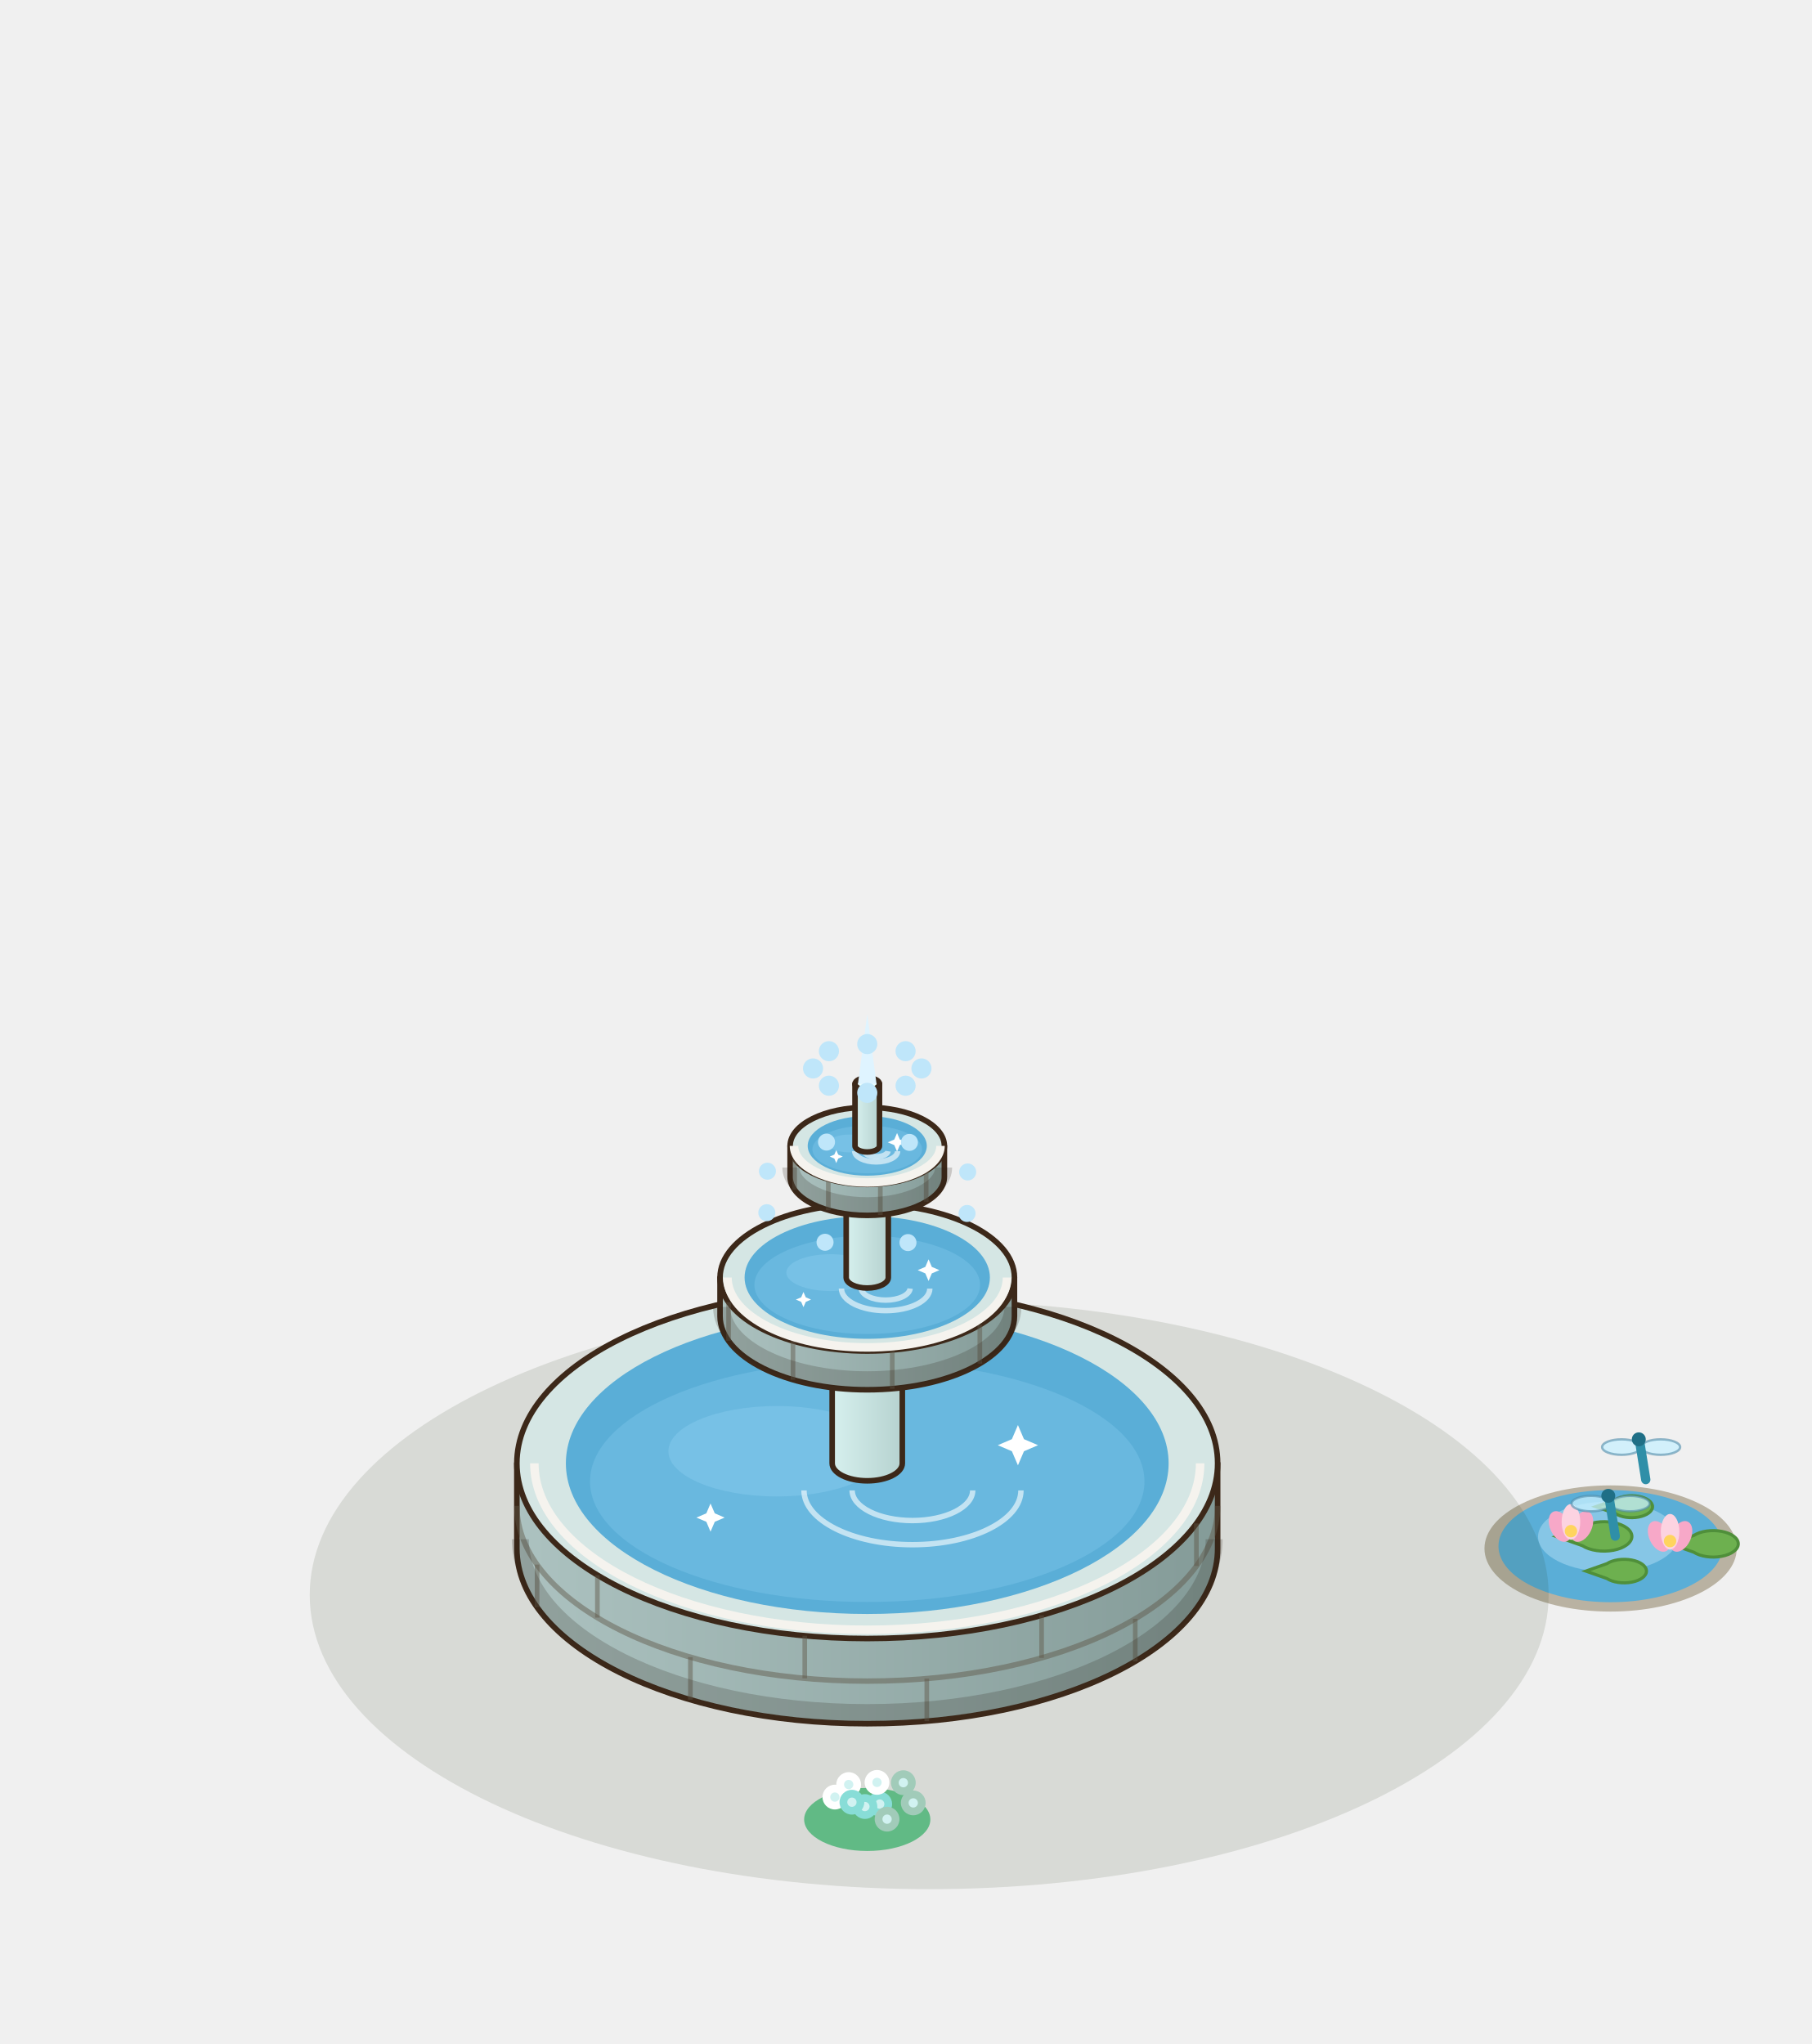
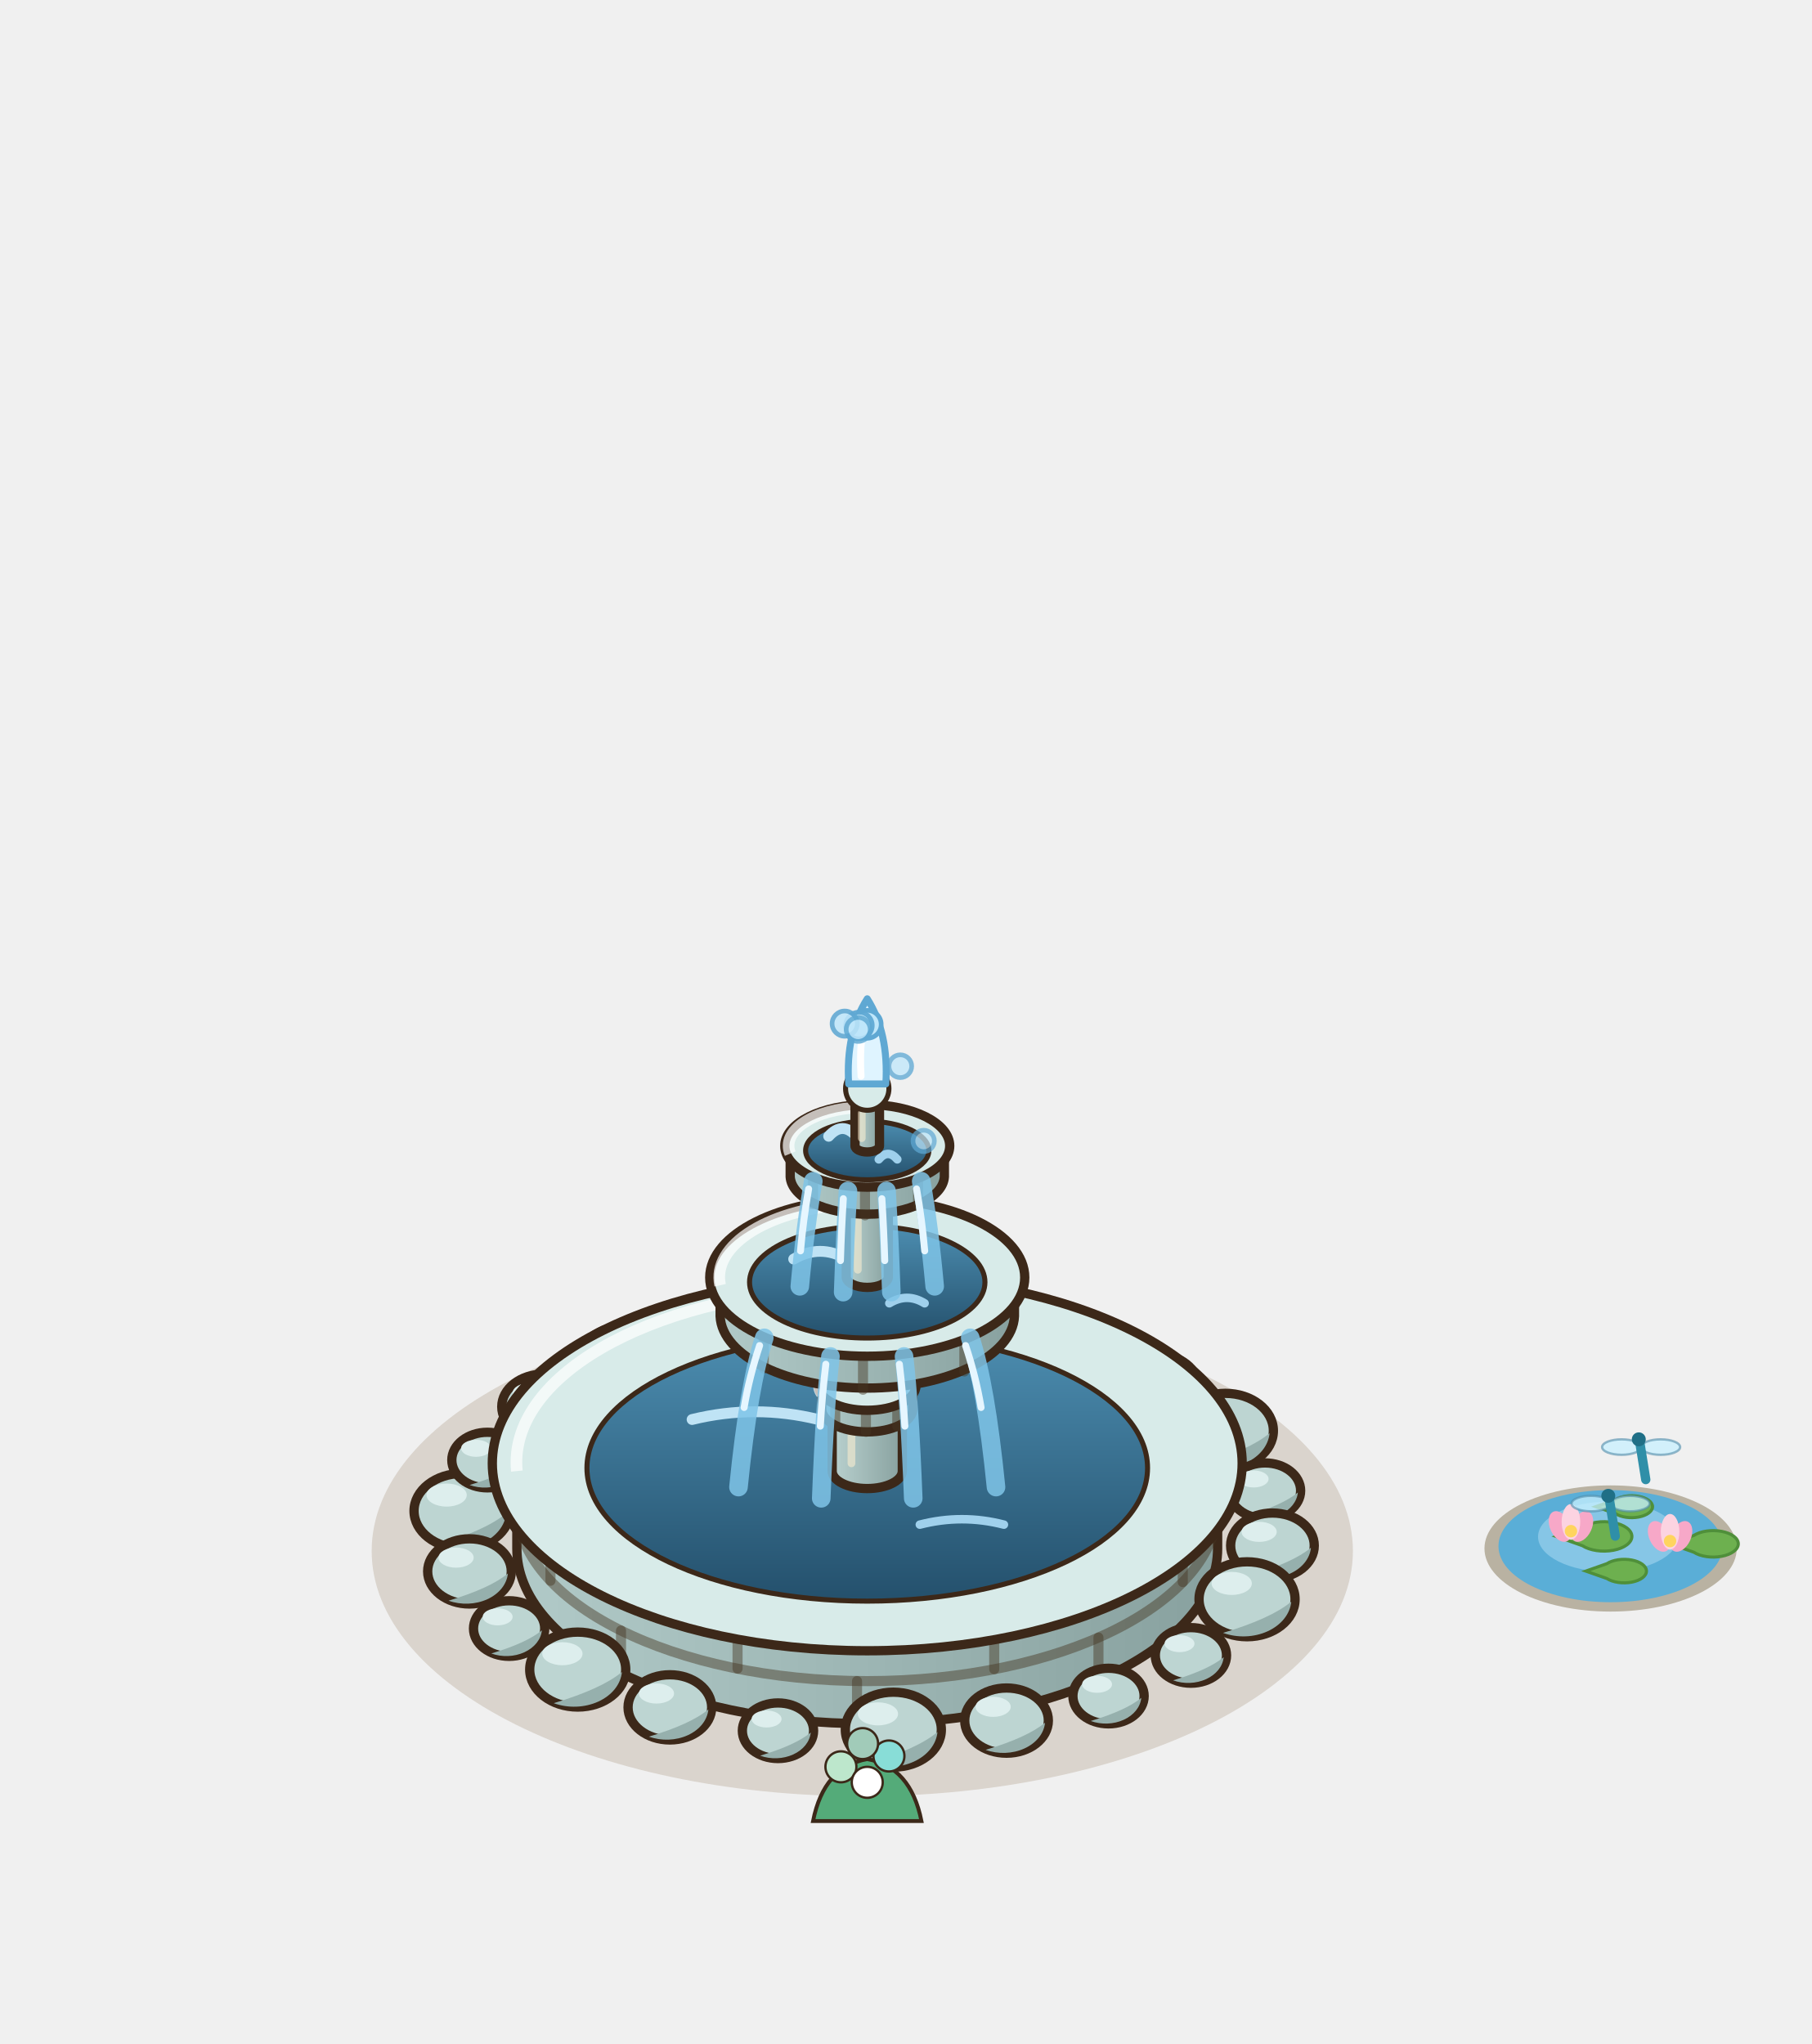
<svg xmlns="http://www.w3.org/2000/svg" width="292.5" height="330" viewBox="-140 -250 292.5 330">
  <g transform="scale(1.25)">
    <g transform="translate(0 0)">
      <ellipse cx="96" cy="0" rx="16.29" ry="8.15" fill="#B9B2A2" />
      <ellipse cx="96" cy="-0.3" rx="14.48" ry="7.24" fill="#5AAED7" />
      <ellipse cx="95.68" cy="-1.52" rx="9.05" ry="4.53" fill="#86C6E6" />
      <path d="M88.96,-1.56 L92.36,-2.76 A3.6,1.9 0 1 1 92.36,-0.36 Z" fill="#6DB04F" stroke="#4F8F3A" stroke-width="0.4" />
      <path d="M103.68,-0.6 L106.74,-1.68 A3.24,1.71 0 1 1 106.74,0.48 Z" fill="#6DB04F" stroke="#4F8F3A" stroke-width="0.4" />
      <path d="M92.8,2.92 L95.52,1.96 A2.88,1.52 0 1 1 95.52,3.88 Z" fill="#6DB04F" stroke="#4F8F3A" stroke-width="0.4" />
      <path d="M94.08,-5.4 L96.63,-6.3 A2.7,1.42 0 1 1 96.63,-4.5 Z" fill="#6DB04F" stroke="#4F8F3A" stroke-width="0.4" />
      <ellipse cx="89.48" cy="-2.84" rx="1.3" ry="2.1" fill="#F7A8C8" transform="rotate(-25 89.48 -2.84)" />
      <ellipse cx="92.28" cy="-2.84" rx="1.3" ry="2.1" fill="#F7A8C8" transform="rotate(25 92.28 -2.84)" />
      <ellipse cx="90.88" cy="-3.44" rx="1.2" ry="2.3" fill="#FCD3E1" />
      <circle cx="90.88" cy="-2.24" r="0.8" fill="#FFD45E" />
      <ellipse cx="102.28" cy="-1.56" rx="1.3" ry="2.1" fill="#F7A8C8" transform="rotate(-25 102.28 -1.56)" />
      <ellipse cx="105.08" cy="-1.56" rx="1.3" ry="2.1" fill="#F7A8C8" transform="rotate(25 105.08 -1.56)" />
      <ellipse cx="103.68" cy="-2.16" rx="1.2" ry="2.3" fill="#FCD3E1" />
      <circle cx="103.68" cy="-0.96" r="0.8" fill="#FFD45E" />
    </g>
-     <ellipse cx="8" cy="6" rx="80" ry="38" fill="rgba(40,55,20,.12)" />
-     <ellipse cx="-1.6" cy="-36.2" rx="9.05" ry="4.53" fill="#61BA85" />
-     <circle cx="0.19" cy="-38.1" r="1.6" fill="#BDE7CC" />
-     <circle cx="0.19" cy="-38.1" r="0.6" fill="#D1F2F1" />
-     <circle cx="-6.24" cy="-39.1" r="1.6" fill="#88DDD7" />
-     <circle cx="-6.24" cy="-39.1" r="0.6" fill="#D1F2F1" />
-     <circle cx="3.58" cy="-41.17" r="1.6" fill="#FFFFFF" />
-     <circle cx="3.58" cy="-41.17" r="0.6" fill="#D1F2F1" />
-     <circle cx="-1.93" cy="-37.74" r="1.6" fill="#75C3A4" />
-     <circle cx="-1.93" cy="-37.74" r="0.6" fill="#D1F2F1" />
-     <circle cx="-4.26" cy="-40.9" r="1.6" fill="#BDE7CC" />
-     <circle cx="-4.26" cy="-40.9" r="0.6" fill="#D1F2F1" />
-     <circle cx="5" cy="-38.27" r="1.6" fill="#88DDD7" />
-     <circle cx="5" cy="-38.27" r="0.6" fill="#D1F2F1" />
-     <circle cx="-3.8" cy="-38.37" r="1.6" fill="#FFFFFF" />
-     <circle cx="-3.8" cy="-38.37" r="0.6" fill="#D1F2F1" />
-     <circle cx="-0.2" cy="-41.21" r="1.6" fill="#75C3A4" />
-     <circle cx="-0.2" cy="-41.21" r="0.6" fill="#D1F2F1" />
-     <circle cx="1.25" cy="-35.94" r="1.6" fill="#BDE7CC" />
-     <circle cx="1.25" cy="-35.94" r="0.6" fill="#D1F2F1" />
-     <ellipse cx="0" cy="35" rx="8.15" ry="4.07" fill="#61BA85" />
-     <circle cx="1.61" cy="33.01" r="1.6" fill="#88DDD7" />
-     <circle cx="1.61" cy="33.01" r="0.6" fill="#D1F2F1" />
-     <circle cx="-4.18" cy="32.11" r="1.6" fill="#FFFFFF" />
-     <circle cx="-4.18" cy="32.11" r="0.6" fill="#D1F2F1" />
-     <circle cx="4.66" cy="30.25" r="1.6" fill="#A1CBB9" />
-     <circle cx="4.66" cy="30.25" r="0.6" fill="#D1F2F1" />
-     <circle cx="-0.3" cy="33.33" r="1.6" fill="#88DDD7" />
-     <circle cx="-0.3" cy="33.33" r="0.6" fill="#D1F2F1" />
-     <circle cx="-2.4" cy="30.49" r="1.6" fill="#FFFFFF" />
-     <circle cx="-2.4" cy="30.49" r="0.6" fill="#D1F2F1" />
-     <circle cx="5.94" cy="32.86" r="1.6" fill="#A1CBB9" />
-     <circle cx="5.94" cy="32.86" r="0.6" fill="#D1F2F1" />
-     <circle cx="-1.98" cy="32.77" r="1.6" fill="#88DDD7" />
-     <circle cx="-1.98" cy="32.77" r="0.6" fill="#D1F2F1" />
-     <circle cx="1.26" cy="30.21" r="1.6" fill="#FFFFFF" />
-     <circle cx="1.26" cy="30.21" r="0.6" fill="#D1F2F1" />
-     <circle cx="2.56" cy="34.96" r="1.6" fill="#A1CBB9" />
-     <circle cx="2.56" cy="34.96" r="0.6" fill="#D1F2F1" />
-     <defs>
-       <linearGradient id="bs-100" x1="0" x2="1">
-         <stop offset="0" stop-color="#ACC2C0" />
-         <stop offset="1" stop-color="#849B98" />
-       </linearGradient>
-     </defs>
-     <path d="M-45.25,-11 L-45.25,0 A45.25,22.63 0 0 0 45.25,0 L45.25,-11 Z" fill="url(#bs-100)" stroke="#3C2819" stroke-width="0.72" stroke-linejoin="round" />
-     <ellipse cx="0" cy="-11" rx="45.25" ry="22.63" fill="#D5E6E4" stroke="#3C2819" stroke-width="0.72" stroke-linejoin="round" />
-     <line x1="34.61" y1="14.58" x2="34.61" y2="9.08" stroke="rgba(95,85,70,.45)" stroke-width="0.6" />
-     <line x1="7.69" y1="22.3" x2="7.69" y2="16.8" stroke="rgba(95,85,70,.45)" stroke-width="0.6" />
-     <line x1="-22.84" y1="19.53" x2="-22.84" y2="14.03" stroke="rgba(95,85,70,.45)" stroke-width="0.6" />
-     <line x1="-42.64" y1="7.58" x2="-42.64" y2="2.08" stroke="rgba(95,85,70,.45)" stroke-width="0.6" />
-     <path d="M-45.25,-5.5 A45.25,22.63 0 0 0 45.25,-5.5" fill="none" stroke="rgba(95,85,70,.45)" stroke-width="0.7" />
-     <line x1="42.51" y1="2.26" x2="42.51" y2="-3.24" stroke="rgba(95,85,70,.45)" stroke-width="0.6" />
-     <line x1="22.52" y1="14.13" x2="22.52" y2="8.63" stroke="rgba(95,85,70,.45)" stroke-width="0.6" />
-     <line x1="-8.07" y1="16.77" x2="-8.07" y2="11.27" stroke="rgba(95,85,70,.45)" stroke-width="0.6" />
-     <line x1="-34.85" y1="8.93" x2="-34.85" y2="3.43" stroke="rgba(95,85,70,.45)" stroke-width="0.6" />
-     <path d="M-44.8,-1.2 A44.8,22.4 0 0 0 44.8,-1.2" fill="none" stroke="rgba(40,30,20,.2)" stroke-width="2.2" />
-     <path d="M-42.99,-11 A42.99,21.5 0 0 0 42.99,-11" fill="none" stroke="#F5F3EE" stroke-width="1.1" />
-     <ellipse cx="0" cy="-11" rx="38.92" ry="19.46" fill="#5AAED7" />
-     <ellipse cx="0" cy="-8.66" rx="35.8" ry="15.57" fill="#69B8DF" />
-     <ellipse cx="-11.67" cy="-12.56" rx="14.01" ry="5.84" fill="#7CC4E8" opacity=".75" />
-     <path d="M-8.17,-7.5 A14.01,7.01 0 0 0 19.85,-7.5" fill="none" stroke="#FFFFFF" stroke-width="0.7" opacity=".6" />
-     <path d="M-1.95,-7.5 A7.78,3.89 0 0 0 13.62,-7.5" fill="none" stroke="#FFFFFF" stroke-width="0.7" opacity=".6" />
-     <path d="M19.46,-15.94 L20.24,-14.12 L22.06,-13.34 L20.24,-12.56 L19.46,-10.74 L18.68,-12.56 L16.86,-13.34 L18.68,-14.12 Z" fill="#FFFFFF" />
-     <path d="M-20.24,-5.81 L-19.69,-4.54 L-18.42,-3.99 L-19.69,-3.45 L-20.24,-2.17 L-20.78,-3.45 L-22.06,-3.99 L-20.78,-4.54 Z" fill="#FFFFFF" />
-     <defs>
-       <linearGradient id="bb-col" x1="0" x2="1">
-         <stop offset="0" stop-color="#D6F0EE" />
-         <stop offset="1" stop-color="#B6D2CF" />
-       </linearGradient>
-     </defs>
-     <path d="M-4.53,-34 L-4.53,-11 A4.53,2.26 0 0 0 4.53,-11 L4.53,-34 Z" fill="url(#bb-col)" stroke="#3C2819" stroke-width="0.72" stroke-linejoin="round" />
-     <ellipse cx="0" cy="-34" rx="4.53" ry="2.26" fill="#EBFEFC" stroke="#3C2819" stroke-width="0.72" stroke-linejoin="round" />
-     <defs>
-       <linearGradient id="bb-v1" x1="0" x2="1">
-         <stop offset="0" stop-color="#ACC2C0" />
-         <stop offset="1" stop-color="#849B98" />
-       </linearGradient>
-     </defs>
-     <path d="M-19.01,-35 L-19.01,-30 A19.01,9.5 0 0 0 19.01,-30 L19.01,-35 Z" fill="url(#bb-v1)" stroke="#3C2819" stroke-width="0.72" stroke-linejoin="round" />
-     <ellipse cx="0" cy="-35" rx="19.01" ry="9.5" fill="#D5E6E4" stroke="#3C2819" stroke-width="0.72" stroke-linejoin="round" />
-     <line x1="14.54" y1="-23.88" x2="14.54" y2="-28.88" stroke="rgba(95,85,70,.45)" stroke-width="0.6" />
-     <line x1="3.23" y1="-20.63" x2="3.23" y2="-25.63" stroke="rgba(95,85,70,.45)" stroke-width="0.6" />
-     <line x1="-9.59" y1="-21.8" x2="-9.59" y2="-26.8" stroke="rgba(95,85,70,.45)" stroke-width="0.6" />
-     <line x1="-17.91" y1="-26.82" x2="-17.91" y2="-31.82" stroke="rgba(95,85,70,.45)" stroke-width="0.6" />
-     <path d="M-18.81,-31.2 A18.81,9.41 0 0 0 18.81,-31.2" fill="none" stroke="rgba(40,30,20,.2)" stroke-width="2.2" />
-     <path d="M-18.05,-35 A18.05,9.03 0 0 0 18.05,-35" fill="none" stroke="#F5F3EE" stroke-width="1.1" />
-     <ellipse cx="0" cy="-35" rx="15.84" ry="7.92" fill="#5AAED7" />
-     <ellipse cx="0" cy="-34.05" rx="14.57" ry="6.34" fill="#69B8DF" />
-     <ellipse cx="-4.75" cy="-35.63" rx="5.7" ry="2.38" fill="#7CC4E8" opacity=".75" />
-     <path d="M-3.33,-33.57 A5.7,2.85 0 0 0 8.08,-33.57" fill="none" stroke="#FFFFFF" stroke-width="0.7" opacity=".6" />
-     <path d="M-0.79,-33.57 A3.17,1.58 0 0 0 5.54,-33.57" fill="none" stroke="#FFFFFF" stroke-width="0.7" opacity=".6" />
-     <path d="M7.92,-37.35 L8.34,-36.37 L9.32,-35.95 L8.34,-35.53 L7.92,-34.55 L7.5,-35.53 L6.52,-35.95 L7.5,-36.37 Z" fill="#FFFFFF" />
-     <path d="M-8.24,-33.13 L-7.94,-32.44 L-7.26,-32.15 L-7.94,-31.85 L-8.24,-31.17 L-8.53,-31.85 L-9.22,-32.15 L-8.53,-32.44 Z" fill="#FFFFFF" />
-     <defs>
-       <linearGradient id="bb-col2" x1="0" x2="1">
-         <stop offset="0" stop-color="#D6F0EE" />
-         <stop offset="1" stop-color="#B6D2CF" />
-       </linearGradient>
-     </defs>
-     <path d="M-2.72,-50 L-2.72,-35 A2.72,1.36 0 0 0 2.72,-35 L2.72,-50 Z" fill="url(#bb-col2)" stroke="#3C2819" stroke-width="0.72" stroke-linejoin="round" />
-     <ellipse cx="0" cy="-50" rx="2.72" ry="1.36" fill="#EBFEFC" stroke="#3C2819" stroke-width="0.72" stroke-linejoin="round" />
-     <defs>
-       <linearGradient id="bb-v2" x1="0" x2="1">
-         <stop offset="0" stop-color="#ACC2C0" />
-         <stop offset="1" stop-color="#849B98" />
-       </linearGradient>
-     </defs>
-     <path d="M-9.96,-52 L-9.96,-48 A9.96,4.98 0 0 0 9.96,-48 L9.96,-52 Z" fill="url(#bb-v2)" stroke="#3C2819" stroke-width="0.72" stroke-linejoin="round" />
-     <ellipse cx="0" cy="-52" rx="9.96" ry="4.98" fill="#D5E6E4" stroke="#3C2819" stroke-width="0.72" stroke-linejoin="round" />
-     <line x1="7.61" y1="-44.79" x2="7.61" y2="-48.79" stroke="rgba(95,85,70,.45)" stroke-width="0.6" />
-     <line x1="1.69" y1="-43.09" x2="1.69" y2="-47.09" stroke="rgba(95,85,70,.45)" stroke-width="0.6" />
-     <line x1="-5.03" y1="-43.7" x2="-5.03" y2="-47.7" stroke="rgba(95,85,70,.45)" stroke-width="0.6" />
-     <line x1="-9.38" y1="-46.33" x2="-9.38" y2="-50.33" stroke="rgba(95,85,70,.45)" stroke-width="0.6" />
-     <path d="M-9.86,-49.2 A9.86,4.93 0 0 0 9.86,-49.2" fill="none" stroke="rgba(40,30,20,.2)" stroke-width="2.2" />
-     <path d="M-9.46,-52 A9.46,4.73 0 0 0 9.46,-52" fill="none" stroke="#F5F3EE" stroke-width="1.1" />
-     <ellipse cx="0" cy="-52" rx="7.69" ry="3.85" fill="#5AAED7" />
-     <ellipse cx="0" cy="-51.54" rx="7.08" ry="3.08" fill="#69B8DF" />
-     <ellipse cx="-2.31" cy="-52.31" rx="2.77" ry="1.15" fill="#7CC4E8" opacity=".75" />
-     <path d="M-1.62,-51.31 A2.77,1.38 0 0 0 3.92,-51.31" fill="none" stroke="#FFFFFF" stroke-width="0.7" opacity=".6" />
-     <path d="M-0.38,-51.31 A1.54,0.77 0 0 0 2.69,-51.31" fill="none" stroke="#FFFFFF" stroke-width="0.7" opacity=".6" />
-     <path d="M3.85,-53.66 L4.21,-52.82 L5.05,-52.46 L4.21,-52.1 L3.85,-51.26 L3.49,-52.1 L2.65,-52.46 L3.49,-52.82 Z" fill="#FFFFFF" />
-     <path d="M-4,-51.46 L-3.75,-50.87 L-3.16,-50.62 L-3.75,-50.36 L-4,-49.78 L-4.25,-50.36 L-4.84,-50.62 L-4.25,-50.87 Z" fill="#FFFFFF" />
-     <defs>
-       <linearGradient id="bb-tip" x1="0" x2="1">
-         <stop offset="0" stop-color="#D6F0EE" />
-         <stop offset="1" stop-color="#B6D2CF" />
-       </linearGradient>
-     </defs>
-     <path d="M-1.58,-60 L-1.58,-52 A1.58,0.79 0 0 0 1.58,-52 L1.58,-60 Z" fill="url(#bb-tip)" stroke="#3C2819" stroke-width="0.72" stroke-linejoin="round" />
-     <ellipse cx="0" cy="-60" rx="1.58" ry="0.79" fill="#EBFEFC" stroke="#3C2819" stroke-width="0.72" stroke-linejoin="round" />
-     <path d="M-1.2,-60 L0,-69 L1.2,-60 Z" fill="#DFF4FF" />
-     <circle cx="7" cy="-62" r="1.3" fill="#BFE6FA" />
-     <circle cx="12.89" cy="-43.27" r="1.1" fill="#BFE6FA" />
-     <circle cx="4.95" cy="-59.77" r="1.3" fill="#BFE6FA" />
-     <circle cx="5.26" cy="-39.51" r="1.1" fill="#BFE6FA" />
-     <circle cx="0" cy="-58.85" r="1.3" fill="#BFE6FA" />
-     <circle cx="-5.45" cy="-39.55" r="1.1" fill="#BFE6FA" />
-     <circle cx="-4.95" cy="-59.77" r="1.3" fill="#BFE6FA" />
-     <circle cx="-12.97" cy="-43.37" r="1.1" fill="#BFE6FA" />
-     <circle cx="-7" cy="-62" r="1.3" fill="#BFE6FA" />
-     <circle cx="-12.89" cy="-48.73" r="1.1" fill="#BFE6FA" />
-     <circle cx="-4.95" cy="-64.23" r="1.3" fill="#BFE6FA" />
-     <circle cx="-5.26" cy="-52.49" r="1.1" fill="#BFE6FA" />
-     <circle cx="0" cy="-65.15" r="1.3" fill="#BFE6FA" />
-     <circle cx="5.45" cy="-52.45" r="1.1" fill="#BFE6FA" />
-     <circle cx="4.95" cy="-64.23" r="1.3" fill="#BFE6FA" />
-     <circle cx="12.97" cy="-48.63" r="1.1" fill="#BFE6FA" />
+     <ellipse cx="-0.64" cy="0.32" rx="63.36" ry="31.68" fill="rgba(120,85,45,.18)" />
+     <ellipse cx="-52.33" cy="-4.85" rx="6.2" ry="4.84" fill="#BDD5D2" stroke="#3C2819" stroke-width="1.2" />
+     <path d="M-46.63,-4.54 A6.2,4.84 0 0 1 -55.43,-0.51 Q-49.23,-2.37 -46.63,-4.54 Z" fill="#96B0AD" />
+     <ellipse cx="-54.32" cy="-6.9" rx="2.6" ry="1.49" fill="#DDEEED" />
+     <ellipse cx="-49.05" cy="-11.42" rx="4.6" ry="3.59" fill="#BDD5D2" stroke="#3C2819" stroke-width="1.2" />
+     <path d="M-44.82,-11.19 A4.6,3.59 0 0 1 -51.35,-8.2 Q-46.75,-9.58 -44.82,-11.19 Z" fill="#96B0AD" />
+     <ellipse cx="-50.52" cy="-12.94" rx="1.93" ry="1.1" fill="#DDEEED" />
+     <ellipse cx="-41.8" cy="-18.31" rx="5.4" ry="4.21" fill="#BDD5D2" stroke="#3C2819" stroke-width="1.2" />
+     <path d="M-36.83,-18.04 A5.4,4.21 0 0 1 -44.5,-14.53 Q-39.1,-16.15 -36.83,-18.04 Z" fill="#96B0AD" />
+     <ellipse cx="-43.53" cy="-20.09" rx="2.27" ry="1.3" fill="#DDEEED" />
+     <ellipse cx="-31.16" cy="-23.92" rx="6.2" ry="4.84" fill="#BDD5D2" stroke="#3C2819" stroke-width="1.2" />
+     <path d="M-25.45,-23.61 A6.2,4.84 0 0 1 -34.26,-19.58 Q-28.06,-21.44 -25.45,-23.61 Z" fill="#96B0AD" />
+     <ellipse cx="-33.14" cy="-25.96" rx="2.6" ry="1.49" fill="#DDEEED" />
+     <ellipse cx="-17.99" cy="-26.73" rx="4.6" ry="3.59" fill="#BDD5D2" stroke="#3C2819" stroke-width="1.2" />
+     <path d="M-13.76,-26.5 A4.6,3.59 0 0 1 -20.29,-23.51 Q-15.69,-24.89 -13.76,-26.5 Z" fill="#96B0AD" />
+     <ellipse cx="-19.46" cy="-28.25" rx="1.93" ry="1.1" fill="#DDEEED" />
+     <ellipse cx="-3.37" cy="-28.62" rx="5.4" ry="4.21" fill="#BDD5D2" stroke="#3C2819" stroke-width="1.2" />
+     <path d="M1.6,-28.35 A5.4,4.21 0 0 1 -6.07,-24.84 Q-0.67,-26.46 1.6,-28.35 Z" fill="#96B0AD" />
+     <ellipse cx="-5.1" cy="-30.41" rx="2.27" ry="1.3" fill="#DDEEED" />
+     <ellipse cx="11.53" cy="-28.4" rx="6.2" ry="4.84" fill="#BDD5D2" stroke="#3C2819" stroke-width="1.2" />
+     <path d="M17.23,-28.09 A6.2,4.84 0 0 1 8.43,-24.06 Q14.63,-25.92 17.23,-28.09 Z" fill="#96B0AD" />
+     <ellipse cx="9.54" cy="-30.44" rx="2.6" ry="1.49" fill="#DDEEED" />
+     <ellipse cx="25.49" cy="-25.02" rx="4.6" ry="3.59" fill="#BDD5D2" stroke="#3C2819" stroke-width="1.2" />
+     <path d="M29.72,-24.79 A4.6,3.59 0 0 1 23.19,-21.8 Q27.79,-23.18 29.72,-24.79 Z" fill="#96B0AD" />
+     <ellipse cx="24.02" cy="-26.53" rx="1.93" ry="1.1" fill="#DDEEED" />
+     <ellipse cx="37.39" cy="-20.86" rx="5.4" ry="4.21" fill="#BDD5D2" stroke="#3C2819" stroke-width="1.2" />
+     <path d="M42.35,-20.59 A5.4,4.21 0 0 1 34.69,-17.08 Q40.09,-18.7 42.35,-20.59 Z" fill="#96B0AD" />
+     <ellipse cx="35.66" cy="-22.64" rx="2.27" ry="1.3" fill="#DDEEED" />
+     <ellipse cx="46.25" cy="-15.2" rx="6.2" ry="4.84" fill="#BDD5D2" stroke="#3C2819" stroke-width="1.2" />
+     <path d="M51.96,-14.89 A6.2,4.84 0 0 1 43.15,-10.86 Q49.35,-12.72 51.96,-14.89 Z" fill="#96B0AD" />
+     <ellipse cx="44.27" cy="-17.25" rx="2.6" ry="1.49" fill="#DDEEED" />
+     <ellipse cx="51.37" cy="-7.46" rx="4.6" ry="3.59" fill="#BDD5D2" stroke="#3C2819" stroke-width="1.2" />
+     <path d="M55.61,-7.23 A4.6,3.59 0 0 1 49.07,-4.24 Q53.67,-5.62 55.61,-7.23 Z" fill="#96B0AD" />
+     <ellipse cx="49.9" cy="-8.98" rx="1.93" ry="1.1" fill="#DDEEED" />
+     <path d="M-8.6,-36 q1.4,-7 7,-8 q5.6,1 7,8 Z" fill="#54AB79" stroke="#3C2819" stroke-width="0.5" />
+     <circle cx="-5" cy="-43" r="2" fill="#BDE7CC" stroke="#3C2819" stroke-width="0.3" />
+     <circle cx="1.2" cy="-44.4" r="2" fill="#88DDD7" stroke="#3C2819" stroke-width="0.3" />
+     <circle cx="-1.6" cy="-41" r="2" fill="#FFFFFF" stroke="#3C2819" stroke-width="0.3" />
+     <circle cx="-2.2" cy="-46" r="2" fill="#A1CBB9" stroke="#3C2819" stroke-width="0.3" />
+     <defs>
+       <linearGradient id="bb4-bassin" x1="0" y1="0" x2="1" y2="0">
+         <stop offset="0" stop-color="#B1CAC8" />
+         <stop offset="1" stop-color="#88A19F" />
+       </linearGradient>
+     </defs>
+     <path d="M-45.25,-11 L-45.25,0 A45.25,22.63 0 0 0 45.25,0 L45.25,-11 Z" fill="url(#bb4-bassin)" stroke="#3C2819" stroke-width="1.2" stroke-linejoin="round" />
+     <path d="M-45.25,-5.5 A45.25,22.63 0 0 0 45.25,-5.5" fill="none" stroke="rgba(70,55,35,.45)" stroke-width="1.3" />
+     <line x1="29.86" y1="17" x2="29.86" y2="11.5" stroke="rgba(70,55,35,.45)" stroke-width="1.3" stroke-linecap="round" />
+     <line x1="-1.32" y1="22.62" x2="-1.32" y2="17.12" stroke="rgba(70,55,35,.45)" stroke-width="1.3" stroke-linecap="round" />
+     <line x1="-31.8" y1="16.1" x2="-31.8" y2="10.6" stroke="rgba(70,55,35,.45)" stroke-width="1.3" stroke-linecap="round" />
+     <line x1="40.75" y1="4.34" x2="40.75" y2="-1.16" stroke="rgba(70,55,35,.45)" stroke-width="1.3" stroke-linecap="round" />
+     <line x1="16.4" y1="15.59" x2="16.4" y2="10.09" stroke="rgba(70,55,35,.45)" stroke-width="1.3" stroke-linecap="round" />
+     <line x1="-16.75" y1="15.52" x2="-16.75" y2="10.02" stroke="rgba(70,55,35,.45)" stroke-width="1.3" stroke-linecap="round" />
+     <line x1="-40.91" y1="4.17" x2="-40.91" y2="-1.33" stroke="rgba(70,55,35,.45)" stroke-width="1.3" stroke-linecap="round" />
+     <ellipse cx="0" cy="-11" rx="48.42" ry="24.21" fill="#D8EBE9" stroke="#3C2819" stroke-width="1.2" stroke-linejoin="round" />
+     <defs>
+       <linearGradient id="bb4-bassin-e" x1="0" y1="0" x2="0" y2="1">
+         <stop offset="0" stop-color="#4C8DB0" />
+         <stop offset="1" stop-color="#24506C" />
+       </linearGradient>
+     </defs>
+     <ellipse cx="0" cy="-10.4" rx="36.2" ry="17.2" fill="url(#bb4-bassin-e)" stroke="#3C2819" stroke-width="0.65" />
+     <path d="M-22.62,-16.66 q8.15,-2 16.29,0" stroke="#BFE3F5" stroke-width="1.4" fill="none" stroke-linecap="round" />
+     <path d="M6.79,-3.08 q5.43,-1.4 10.86,0" stroke="#9FD0EC" stroke-width="1.1" fill="none" stroke-linecap="round" />
+     <path d="M-45.25,-10 A45.25,22.63 0 0 1 -4.53,-33.63" fill="none" stroke="rgba(255,255,255,.7)" stroke-width="1.5" />
+     <defs>
+       <linearGradient id="bb4-col" x1="0" y1="0" x2="1" y2="0">
+         <stop offset="0" stop-color="#B9D1CF" />
+         <stop offset="1" stop-color="#88A19F" />
+       </linearGradient>
+     </defs>
+     <path d="M-4.53,-31 L-4.53,-10 A4.53,2.26 0 0 0 4.53,-10 L4.53,-31 Z" fill="url(#bb4-col)" stroke="#3C2819" stroke-width="1.2" stroke-linejoin="round" />
+     <ellipse cx="0" cy="-31" rx="4.53" ry="2.26" fill="#D8EBE9" stroke="#3C2819" stroke-width="1.2" />
+     <line x1="-2.04" y1="-27.74" x2="-2.04" y2="-11" stroke="rgba(255,240,210,.55)" stroke-width="1" stroke-linecap="round" />
+     <defs>
+       <linearGradient id="bb4-bague" x1="0" y1="0" x2="1" y2="0">
+         <stop offset="0" stop-color="#B1CAC8" />
+         <stop offset="1" stop-color="#88A19F" />
+       </linearGradient>
+     </defs>
+     <path d="M-5.88,-21 L-5.88,-18 A5.88,2.94 0 0 0 5.88,-18 L5.88,-21 Z" fill="url(#bb4-bague)" stroke="#3C2819" stroke-width="1.2" stroke-linejoin="round" />
+     <line x1="3.88" y1="-15.79" x2="3.88" y2="-18.79" stroke="rgba(70,55,35,.45)" stroke-width="1.3" stroke-linecap="round" />
+     <line x1="-0.17" y1="-15.06" x2="-0.17" y2="-18.06" stroke="rgba(70,55,35,.45)" stroke-width="1.3" stroke-linecap="round" />
+     <line x1="-4.13" y1="-15.91" x2="-4.13" y2="-18.91" stroke="rgba(70,55,35,.45)" stroke-width="1.3" stroke-linecap="round" />
+     <ellipse cx="0" cy="-21" rx="6.29" ry="3.15" fill="#D8EBE9" stroke="#3C2819" stroke-width="1.2" stroke-linejoin="round" />
+     <path d="M-5.88,-20 A5.88,2.94 0 0 1 -0.59,-23.94" fill="none" stroke="rgba(255,255,255,.7)" stroke-width="1.5" />
+     <defs>
+       <linearGradient id="bb4-v1" x1="0" y1="0" x2="1" y2="0">
+         <stop offset="0" stop-color="#B1CAC8" />
+         <stop offset="1" stop-color="#88A19F" />
+       </linearGradient>
+     </defs>
+     <path d="M-19,-35 L-19,-30 A19.01,9.5 0 0 0 19.01,-30 L19.01,-35 Z" fill="url(#bb4-v1)" stroke="#3C2819" stroke-width="1.2" stroke-linejoin="round" />
+     <line x1="12.54" y1="-22.86" x2="12.54" y2="-27.86" stroke="rgba(70,55,35,.45)" stroke-width="1.3" stroke-linecap="round" />
+     <line x1="-0.55" y1="-20.5" x2="-0.55" y2="-25.5" stroke="rgba(70,55,35,.45)" stroke-width="1.3" stroke-linecap="round" />
+     <line x1="-13.36" y1="-23.24" x2="-13.36" y2="-28.24" stroke="rgba(70,55,35,.45)" stroke-width="1.3" stroke-linecap="round" />
+     <ellipse cx="0" cy="-35" rx="20.34" ry="10.17" fill="#D8EBE9" stroke="#3C2819" stroke-width="1.2" stroke-linejoin="round" />
+     <defs>
+       <linearGradient id="bb4-v1-e" x1="0" y1="0" x2="0" y2="1">
+         <stop offset="0" stop-color="#4C8DB0" />
+         <stop offset="1" stop-color="#24506C" />
+       </linearGradient>
+     </defs>
+     <ellipse cx="0" cy="-34.4" rx="15.2" ry="7.22" fill="url(#bb4-v1-e)" stroke="#3C2819" stroke-width="0.65" />
+     <path d="M-9.5,-37.38 q3.42,-2 6.84,0" stroke="#BFE3F5" stroke-width="1.4" fill="none" stroke-linecap="round" />
+     <path d="M2.85,-31.67 q2.28,-1.4 4.56,0" stroke="#9FD0EC" stroke-width="1.1" fill="none" stroke-linecap="round" />
+     <path d="M-19,-34 A19.01,9.5 0 0 1 -1.9,-44.5" fill="none" stroke="rgba(255,255,255,.7)" stroke-width="1.5" />
+     <path d="M-13.3,-27.21 q-2,6 -3.33,19.28" stroke="#7FC4E8" stroke-width="2.4" fill="none" stroke-linecap="round" opacity=".85" />
+     <path d="M-13.9,-26.21 q-1.33,4 -2,8" stroke="#E6F6FF" stroke-width="0.9" fill="none" stroke-linecap="round" />
+     <path d="M-4.75,-24.8 q-0.71,6 -1.19,18.32" stroke="#7FC4E8" stroke-width="2.4" fill="none" stroke-linecap="round" opacity=".85" />
+     <path d="M-5.35,-23.8 q-0.48,4 -0.71,8" stroke="#E6F6FF" stroke-width="0.9" fill="none" stroke-linecap="round" />
+     <path d="M4.75,-24.8 q0.71,6 1.19,18.32" stroke="#7FC4E8" stroke-width="2.4" fill="none" stroke-linecap="round" opacity=".85" />
+     <path d="M4.15,-23.8 q0.48,4 0.71,8" stroke="#E6F6FF" stroke-width="0.9" fill="none" stroke-linecap="round" />
+     <path d="M13.3,-27.21 q2,6 3.33,19.28" stroke="#7FC4E8" stroke-width="2.4" fill="none" stroke-linecap="round" opacity=".85" />
+     <path d="M12.7,-26.21 q1.33,4 2,8" stroke="#E6F6FF" stroke-width="0.9" fill="none" stroke-linecap="round" />
+     <defs>
+       <linearGradient id="bb4-col2" x1="0" y1="0" x2="1" y2="0">
+         <stop offset="0" stop-color="#B9D1CF" />
+         <stop offset="1" stop-color="#88A19F" />
+       </linearGradient>
+     </defs>
+     <path d="M-2.71,-49 L-2.71,-35 A2.72,1.36 0 0 0 2.72,-35 L2.72,-49 Z" fill="url(#bb4-col2)" stroke="#3C2819" stroke-width="1.2" stroke-linejoin="round" />
+     <ellipse cx="0" cy="-49" rx="2.72" ry="1.36" fill="#D8EBE9" stroke="#3C2819" stroke-width="1.2" />
+     <line x1="-1.22" y1="-46.64" x2="-1.22" y2="-36" stroke="rgba(255,240,210,.55)" stroke-width="1" stroke-linecap="round" />
+     <defs>
+       <linearGradient id="bb4-v2" x1="0" y1="0" x2="1" y2="0">
+         <stop offset="0" stop-color="#B1CAC8" />
+         <stop offset="1" stop-color="#88A19F" />
+       </linearGradient>
+     </defs>
+     <path d="M-9.95,-52 L-9.95,-48 A9.96,4.98 0 0 0 9.96,-48 L9.96,-52 Z" fill="url(#bb4-v2)" stroke="#3C2819" stroke-width="1.2" stroke-linejoin="round" />
+     <line x1="6.57" y1="-44.26" x2="6.57" y2="-48.26" stroke="rgba(70,55,35,.45)" stroke-width="1.3" stroke-linecap="round" />
+     <line x1="-0.29" y1="-43.02" x2="-0.29" y2="-47.02" stroke="rgba(70,55,35,.45)" stroke-width="1.3" stroke-linecap="round" />
+     <line x1="-7" y1="-44.46" x2="-7" y2="-48.46" stroke="rgba(70,55,35,.45)" stroke-width="1.3" stroke-linecap="round" />
+     <ellipse cx="0" cy="-52" rx="10.65" ry="5.33" fill="#D8EBE9" stroke="#3C2819" stroke-width="1.2" stroke-linejoin="round" />
+     <defs>
+       <linearGradient id="bb4-v2-e" x1="0" y1="0" x2="0" y2="1">
+         <stop offset="0" stop-color="#4C8DB0" />
+         <stop offset="1" stop-color="#24506C" />
+       </linearGradient>
+     </defs>
+     <ellipse cx="0" cy="-51.4" rx="7.96" ry="3.78" fill="url(#bb4-v2-e)" stroke="#3C2819" stroke-width="0.65" />
+     <path d="M-4.98,-53.24 q1.79,-2 3.58,0" stroke="#BFE3F5" stroke-width="1.4" fill="none" stroke-linecap="round" />
+     <path d="M1.49,-50.26 q1.19,-1.4 2.39,0" stroke="#9FD0EC" stroke-width="1.1" fill="none" stroke-linecap="round" />
+     <path d="M-9.95,-51 A9.96,4.98 0 0 1 -1,-56.98" fill="none" stroke="rgba(255,255,255,.7)" stroke-width="1.5" />
+     <path d="M-6.97,-47.44 q-1.05,6 -1.74,13.58" stroke="#7FC4E8" stroke-width="2.4" fill="none" stroke-linecap="round" opacity=".85" />
+     <path d="M-7.57,-46.44 q-0.7,4 -1.05,8" stroke="#E6F6FF" stroke-width="0.9" fill="none" stroke-linecap="round" />
+     <path d="M-2.49,-46.18 q-0.37,6 -0.62,13.07" stroke="#7FC4E8" stroke-width="2.4" fill="none" stroke-linecap="round" opacity=".85" />
+     <path d="M-3.09,-45.18 q-0.25,4 -0.37,8" stroke="#E6F6FF" stroke-width="0.9" fill="none" stroke-linecap="round" />
+     <path d="M2.49,-46.18 q0.37,6 0.62,13.07" stroke="#7FC4E8" stroke-width="2.4" fill="none" stroke-linecap="round" opacity=".85" />
+     <path d="M1.89,-45.18 q0.25,4 0.37,8" stroke="#E6F6FF" stroke-width="0.9" fill="none" stroke-linecap="round" />
+     <path d="M6.97,-47.44 q1.05,6 1.74,13.58" stroke="#7FC4E8" stroke-width="2.4" fill="none" stroke-linecap="round" opacity=".85" />
+     <path d="M6.37,-46.44 q0.7,4 1.05,8" stroke="#E6F6FF" stroke-width="0.9" fill="none" stroke-linecap="round" />
+     <defs>
+       <linearGradient id="bb4-tip" x1="0" y1="0" x2="1" y2="0">
+         <stop offset="0" stop-color="#B9D1CF" />
+         <stop offset="1" stop-color="#88A19F" />
+       </linearGradient>
+     </defs>
+     <path d="M-1.58,-58 L-1.58,-52 A1.58,0.79 0 0 0 1.58,-52 L1.58,-58 Z" fill="url(#bb4-tip)" stroke="#3C2819" stroke-width="1.2" stroke-linejoin="round" />
+     <ellipse cx="0" cy="-58" rx="1.58" ry="0.79" fill="#D8EBE9" stroke="#3C2819" stroke-width="1.2" />
+     <line x1="-0.71" y1="-56.21" x2="-0.71" y2="-53" stroke="rgba(255,240,210,.55)" stroke-width="1" stroke-linecap="round" />
+     <circle cx="0" cy="-59.4" r="2.8" fill="#D8EBE9" stroke="#3C2819" stroke-width="0.65" />
+     <ellipse cx="31.16" cy="19.06" rx="4.6" ry="3.59" fill="#BDD5D2" stroke="#3C2819" stroke-width="1.2" />
+     <path d="M35.39,19.29 A4.6,3.59 0 0 1 28.86,22.28 Q33.46,20.9 35.39,19.29 Z" fill="#96B0AD" />
+     <ellipse cx="29.68" cy="17.54" rx="1.93" ry="1.1" fill="#DDEEED" />
+     <ellipse cx="17.99" cy="22.23" rx="5.4" ry="4.21" fill="#BDD5D2" stroke="#3C2819" stroke-width="1.2" />
+     <path d="M22.96,22.5 A5.4,4.21 0 0 1 15.29,26.01 Q20.69,24.39 22.96,22.5 Z" fill="#96B0AD" />
+     <ellipse cx="16.26" cy="20.45" rx="2.27" ry="1.3" fill="#DDEEED" />
+     <ellipse cx="3.37" cy="23.4" rx="6.2" ry="4.84" fill="#BDD5D2" stroke="#3C2819" stroke-width="1.2" />
+     <path d="M9.07,23.71 A6.2,4.84 0 0 1 0.27,27.74 Q6.47,25.88 9.07,23.71 Z" fill="#96B0AD" />
+     <ellipse cx="1.38" cy="21.36" rx="2.6" ry="1.49" fill="#DDEEED" />
+     <ellipse cx="-11.53" cy="23.54" rx="4.6" ry="3.59" fill="#BDD5D2" stroke="#3C2819" stroke-width="1.2" />
+     <path d="M-7.3,23.77 A4.6,3.59 0 0 1 -13.83,26.76 Q-9.23,25.38 -7.3,23.77 Z" fill="#96B0AD" />
+     <ellipse cx="-13" cy="22.02" rx="1.93" ry="1.1" fill="#DDEEED" />
+     <ellipse cx="-25.49" cy="20.52" rx="5.4" ry="4.21" fill="#BDD5D2" stroke="#3C2819" stroke-width="1.2" />
+     <path d="M-20.52,20.79 A5.4,4.21 0 0 1 -28.19,24.3 Q-22.79,22.68 -20.52,20.79 Z" fill="#96B0AD" />
+     <ellipse cx="-27.22" cy="18.73" rx="2.27" ry="1.3" fill="#DDEEED" />
+     <ellipse cx="-37.39" cy="15.64" rx="6.2" ry="4.84" fill="#BDD5D2" stroke="#3C2819" stroke-width="1.2" />
+     <path d="M-31.68,15.95 A6.2,4.84 0 0 1 -40.49,19.98 Q-34.29,18.12 -31.68,15.95 Z" fill="#96B0AD" />
+     <ellipse cx="-39.37" cy="13.59" rx="2.6" ry="1.49" fill="#DDEEED" />
+     <ellipse cx="-46.25" cy="10.34" rx="4.6" ry="3.59" fill="#BDD5D2" stroke="#3C2819" stroke-width="1.2" />
+     <path d="M-42.02,10.57 A4.6,3.59 0 0 1 -48.55,13.56 Q-43.95,12.18 -42.02,10.57 Z" fill="#96B0AD" />
+     <ellipse cx="-47.73" cy="8.83" rx="1.93" ry="1.1" fill="#DDEEED" />
+     <ellipse cx="-51.37" cy="2.96" rx="5.4" ry="4.21" fill="#BDD5D2" stroke="#3C2819" stroke-width="1.2" />
+     <path d="M-46.41,3.23 A5.4,4.21 0 0 1 -54.07,6.74 Q-48.67,5.12 -46.41,3.23 Z" fill="#96B0AD" />
+     <ellipse cx="-53.1" cy="1.18" rx="2.27" ry="1.3" fill="#DDEEED" />
+     <ellipse cx="52.33" cy="-0.37" rx="5.4" ry="4.21" fill="#BDD5D2" stroke="#3C2819" stroke-width="1.2" />
+     <path d="M57.3,-0.1 A5.4,4.21 0 0 1 49.63,3.41 Q55.03,1.79 57.3,-0.1 Z" fill="#96B0AD" />
+     <ellipse cx="50.61" cy="-2.15" rx="2.27" ry="1.3" fill="#DDEEED" />
+     <ellipse cx="49.05" cy="6.56" rx="6.2" ry="4.84" fill="#BDD5D2" stroke="#3C2819" stroke-width="1.2" />
+     <path d="M54.76,6.87 A6.2,4.84 0 0 1 45.95,10.9 Q52.15,9.04 54.76,6.87 Z" fill="#96B0AD" />
+     <ellipse cx="47.07" cy="4.51" rx="2.6" ry="1.49" fill="#DDEEED" />
+     <ellipse cx="41.8" cy="13.81" rx="4.6" ry="3.59" fill="#BDD5D2" stroke="#3C2819" stroke-width="1.2" />
+     <path d="M46.03,14.04 A4.6,3.59 0 0 1 39.5,17.03 Q44.1,15.65 46.03,14.04 Z" fill="#96B0AD" />
+     <ellipse cx="40.33" cy="12.29" rx="1.93" ry="1.1" fill="#DDEEED" />
+     <path d="M-7,35.2 q1.4,-7 7,-8 q5.6,1 7,8 Z" fill="#54AB79" stroke="#3C2819" stroke-width="0.5" />
+     <circle cx="-3.4" cy="28.2" r="2" fill="#BDE7CC" stroke="#3C2819" stroke-width="0.3" />
+     <circle cx="2.8" cy="26.8" r="2" fill="#88DDD7" stroke="#3C2819" stroke-width="0.3" />
+     <circle cx="0" cy="30.2" r="2" fill="#FFFFFF" stroke="#3C2819" stroke-width="0.3" />
+     <circle cx="-0.6" cy="25.2" r="2" fill="#A1CBB9" stroke="#3C2819" stroke-width="0.3" />
+     <path d="M-2.4,-60 Q-2.8,-66.6 0,-71 Q2.8,-66.6 2.4,-60 Z" fill="#DFF4FF" stroke="#5FA8D3" stroke-width="0.9" stroke-linejoin="round" />
+     <path d="M-0.8,-61 Q-1.1,-66.05 0,-69.2" stroke="#FFFFFF" stroke-width="0.9" fill="none" stroke-linecap="round" />
+     <circle cx="0" cy="-67.7" r="1.8" fill="#BFE6FA" stroke="#5FA8D3" stroke-width="0.6" opacity="1" />
+     <circle cx="-1.07" cy="-67.55" r="1.72" fill="#BFE6FA" stroke="#5FA8D3" stroke-width="0.6" opacity="0.94" />
+     <circle cx="-2.91" cy="-67.79" r="1.63" fill="#BFE6FA" stroke="#5FA8D3" stroke-width="0.6" opacity="0.88" />
+     <circle cx="-1.17" cy="-67.04" r="1.55" fill="#BFE6FA" stroke="#5FA8D3" stroke-width="0.6" opacity="0.83" />
+     <circle cx="4.27" cy="-62.29" r="1.47" fill="#BFE6FA" stroke="#5FA8D3" stroke-width="0.6" opacity="0.77" />
+     <circle cx="7.29" cy="-52.64" r="1.38" fill="#BFE6FA" stroke="#5FA8D3" stroke-width="0.6" opacity="0.71" />
    <g transform="translate(96 -5)">
      <ellipse cx="-2.52" cy="-0.8" rx="2.52" ry="1" fill="rgba(200,240,255,.75)" stroke="rgba(80,140,170,.6)" stroke-width="0.3" />
      <ellipse cx="2.52" cy="-0.8" rx="2.52" ry="1" fill="rgba(200,240,255,.75)" stroke="rgba(80,140,170,.6)" stroke-width="0.3" />
      <line x1="-0.2" y1="-1.6" x2="0.6" y2="3.4" stroke="#2F8FA8" stroke-width="1.2" stroke-linecap="round" />
      <circle cx="-0.3" cy="-1.8" r="0.9" fill="#1F6F86" />
    </g>
    <g transform="translate(99.94086 -12.29849)">
      <ellipse cx="-2.52" cy="-0.8" rx="2.52" ry="1" fill="rgba(200,240,255,.75)" stroke="rgba(80,140,170,.6)" stroke-width="0.3" />
      <ellipse cx="2.52" cy="-0.8" rx="2.52" ry="1" fill="rgba(200,240,255,.75)" stroke="rgba(80,140,170,.6)" stroke-width="0.3" />
      <line x1="-0.2" y1="-1.6" x2="0.6" y2="3.4" stroke="#2F8FA8" stroke-width="1.2" stroke-linecap="round" />
      <circle cx="-0.3" cy="-1.8" r="0.9" fill="#1F6F86" />
    </g>
  </g>
</svg>
